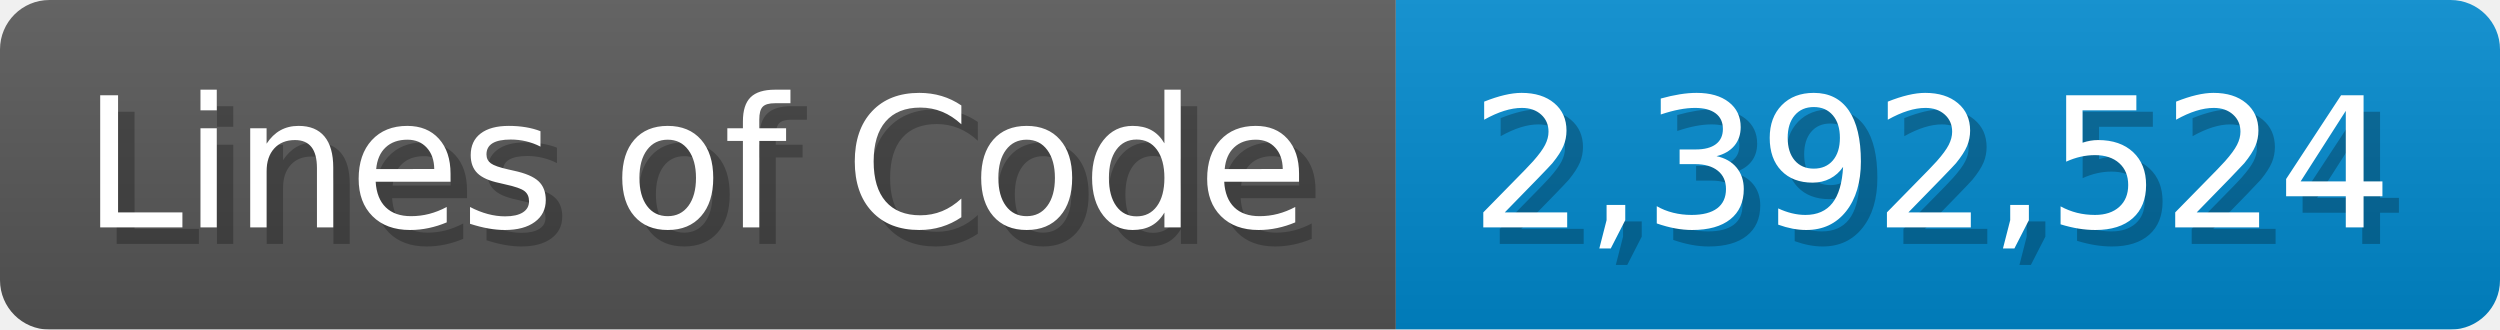
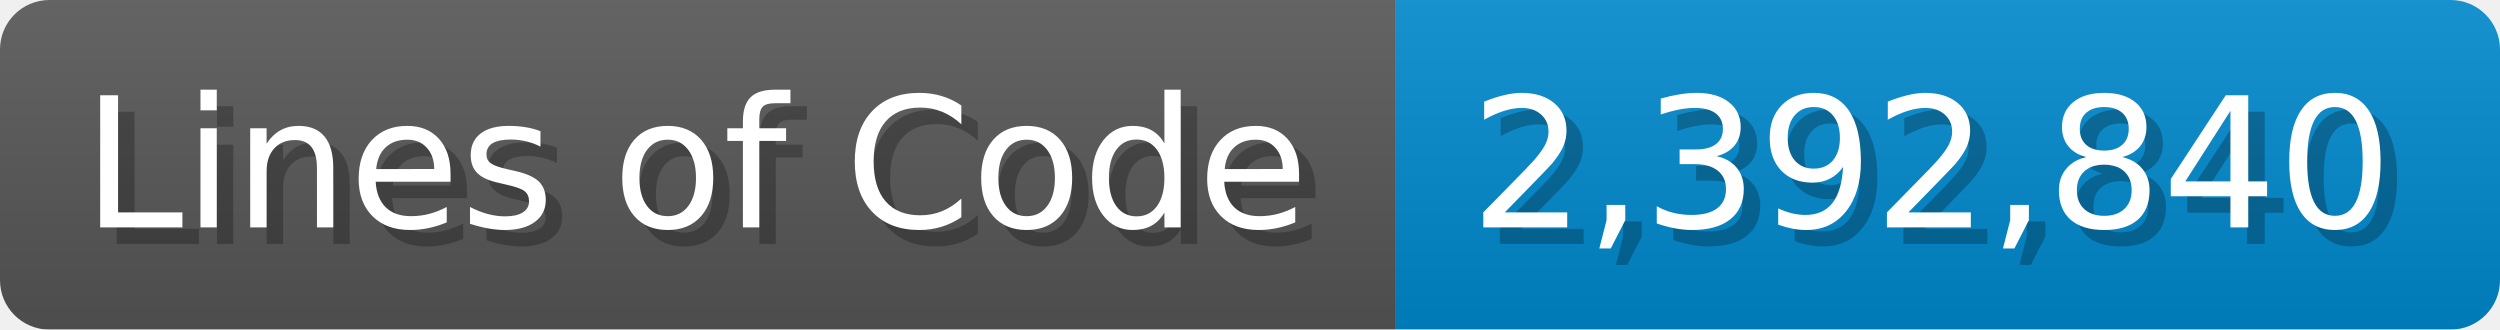
<svg xmlns="http://www.w3.org/2000/svg" width="151.7" height="20" viewBox="0 0 1517 200">
  <linearGradient id="a" x2="0" y2="100%">
    <stop offset="0" stop-opacity=".1" stop-color="#EEE" />
    <stop offset="1" stop-opacity=".1" />
  </linearGradient>
  <mask id="m">
    <rect width="1517" height="200" rx="30" fill="#FFF" />
  </mask>
  <g mask="url(#m)">
    <rect width="847" height="200" fill="#555" />
    <rect width="670" height="200" fill="#08C" x="847" />
    <rect width="1517" height="200" fill="url(#a)" />
  </g>
  <g fill="#fff" text-anchor="start" font-family="Verdana,DejaVu Sans,sans-serif" font-size="110">
    <text x="60" y="148" textLength="747" fill="#000" opacity="0.25">Lines of Code</text>
    <text x="50" y="138" textLength="747">Lines of Code</text>
-     <text x="902" y="148" textLength="570" fill="#000" opacity="0.25">2,392,524</text>
-     <text x="892" y="138" textLength="570">2,392,524</text>
+     <text x="902" y="148" textLength="570" fill="#000" opacity="0.25">2,392,840</text>
+     <text x="892" y="138" textLength="570">2,392,840</text>
  </g>
</svg>
